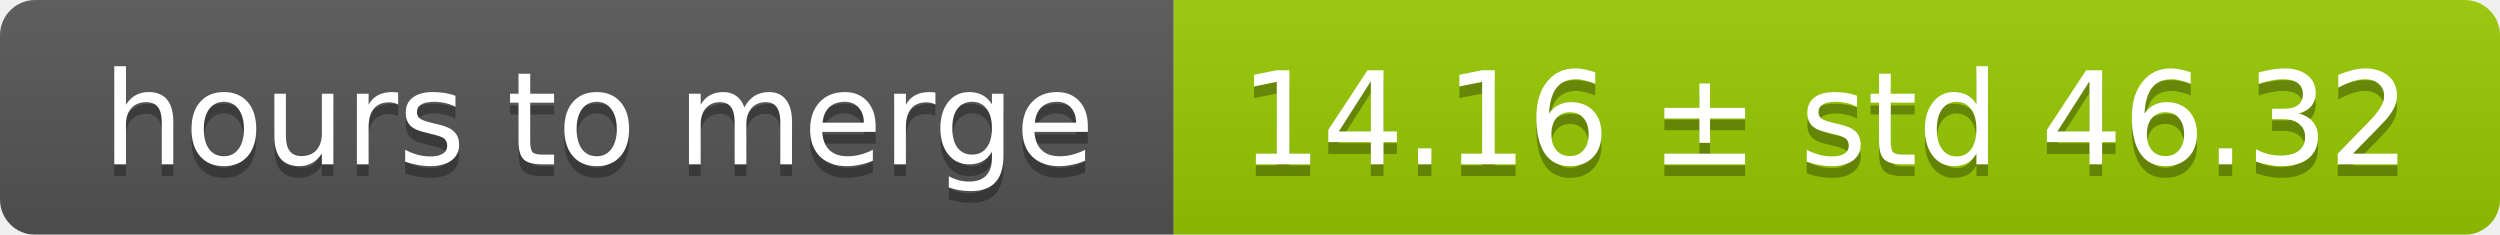
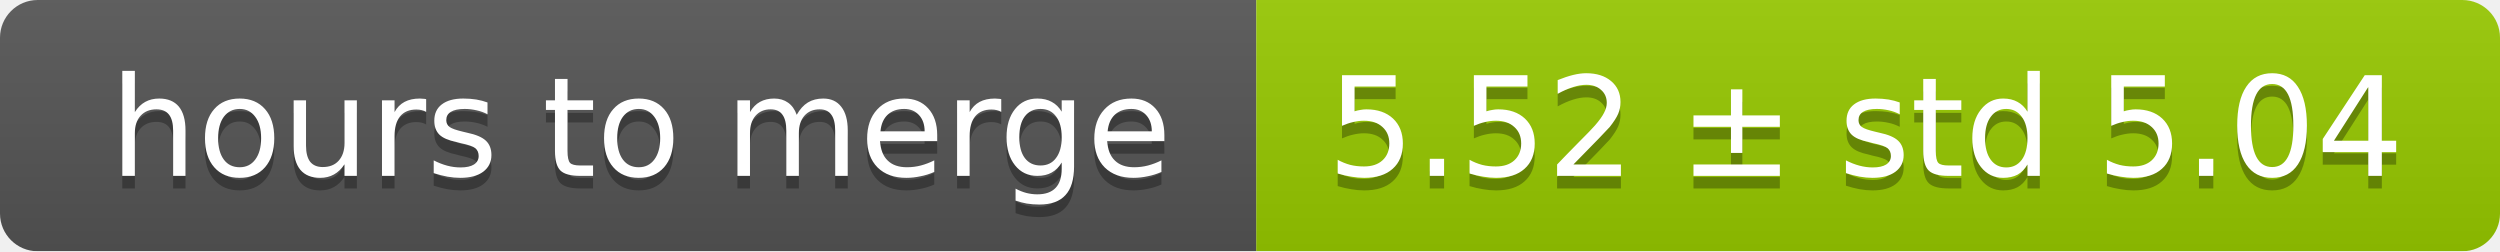
- <svg xmlns="http://www.w3.org/2000/svg" width="213" height="20">
+ <svg xmlns="http://www.w3.org/2000/svg" width="199" height="20">
  <linearGradient id="smooth" x2="0" y2="100%">
    <stop offset="0" stop-color="#bbb" stop-opacity=".1" />
    <stop offset="1" stop-opacity=".1" />
  </linearGradient>
  <mask id="round">
-     <rect width="213" height="20" rx="3" fill="#fff" />
+     <rect width="199" height="20" rx="3" fill="#fff" />
  </mask>
  <g mask="url(#round)">
    <rect width="100" height="20" fill="#555" />
-     <rect x="100" width="113" height="20" fill="#97ca00" />
-     <rect width="213" height="20" fill="url(#smooth)" />
+     <rect x="100" width="99" height="20" fill="#97ca00" />
+     <rect width="199" height="20" fill="url(#smooth)" />
  </g>
  <g fill="#fff" text-anchor="middle" font-family="DejaVu Sans,Verdana,Geneva,sans-serif" font-size="11">
    <text x="51" y="15" fill="#010101" fill-opacity=".3">hours to merge</text>
    <text x="51" y="14">hours to merge</text>
-     <text x="155.5" y="15" fill="#010101" fill-opacity=".3">14.16 ± std 46.32</text>
-     <text x="155.5" y="14">14.16 ± std 46.32</text>
+     <text x="148.5" y="15" fill="#010101" fill-opacity=".3">5.52 ± std 5.04</text>
+     <text x="148.5" y="14">5.52 ± std 5.04</text>
  </g>
</svg>
